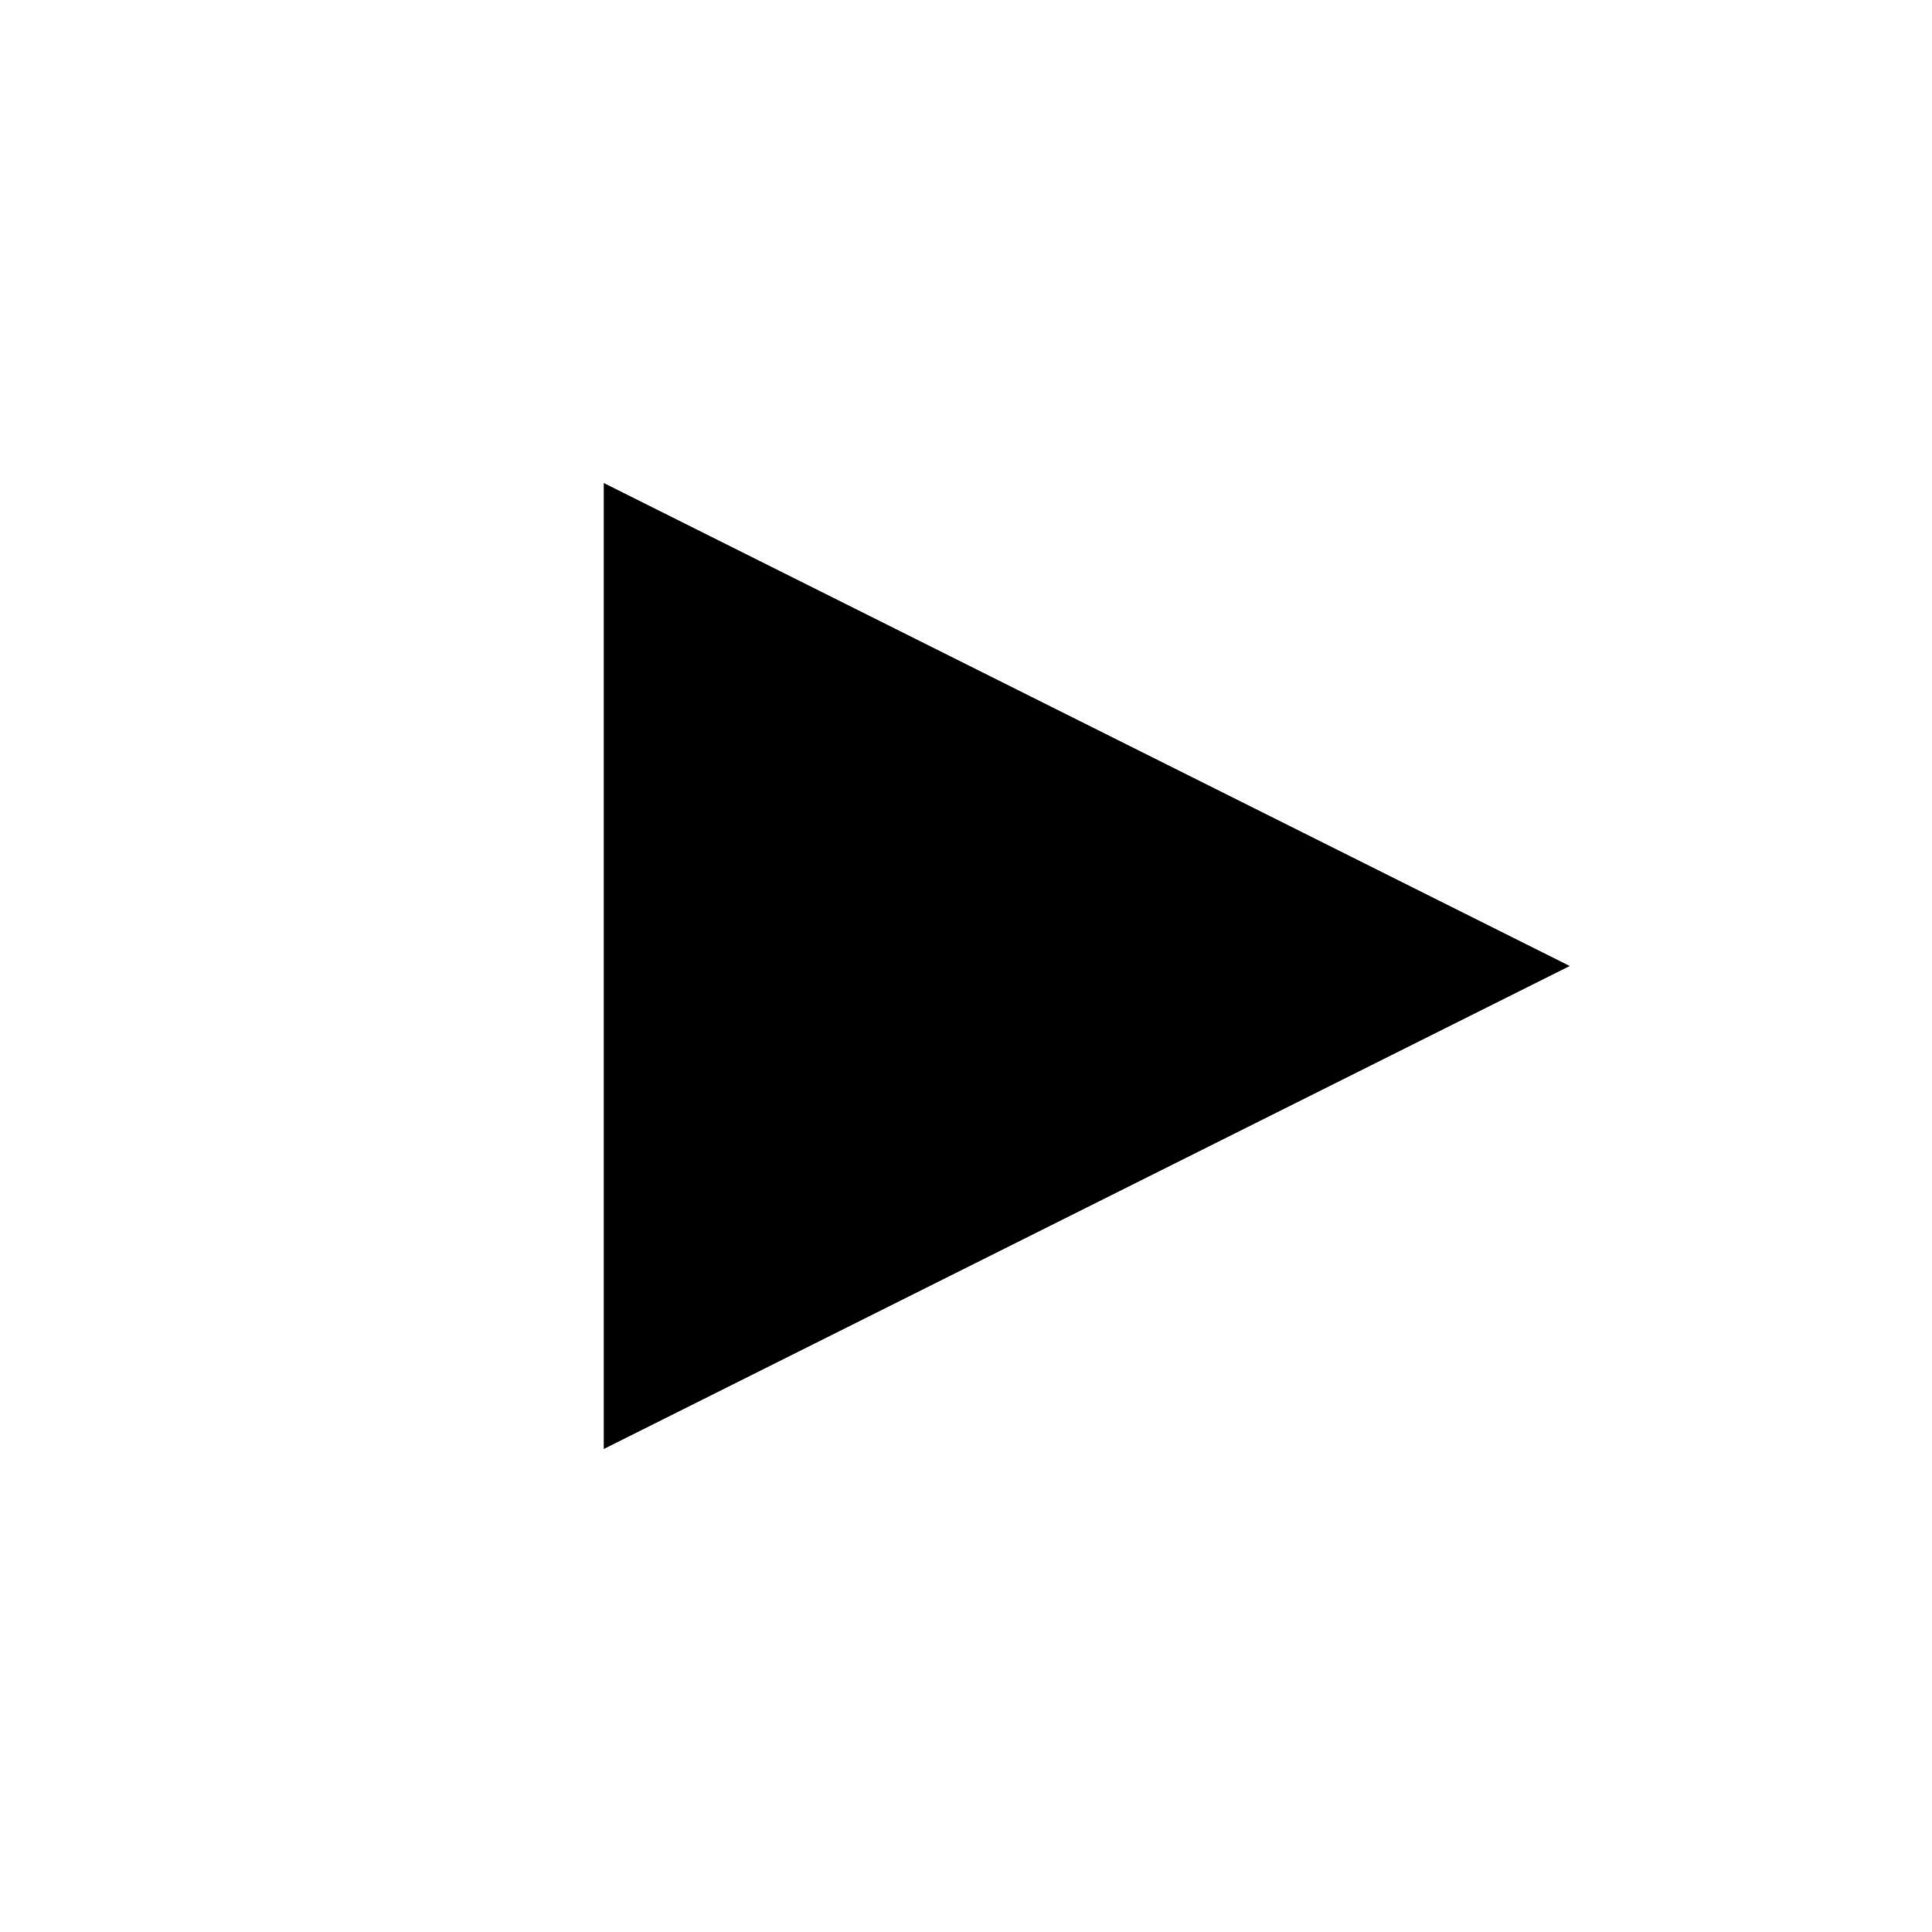
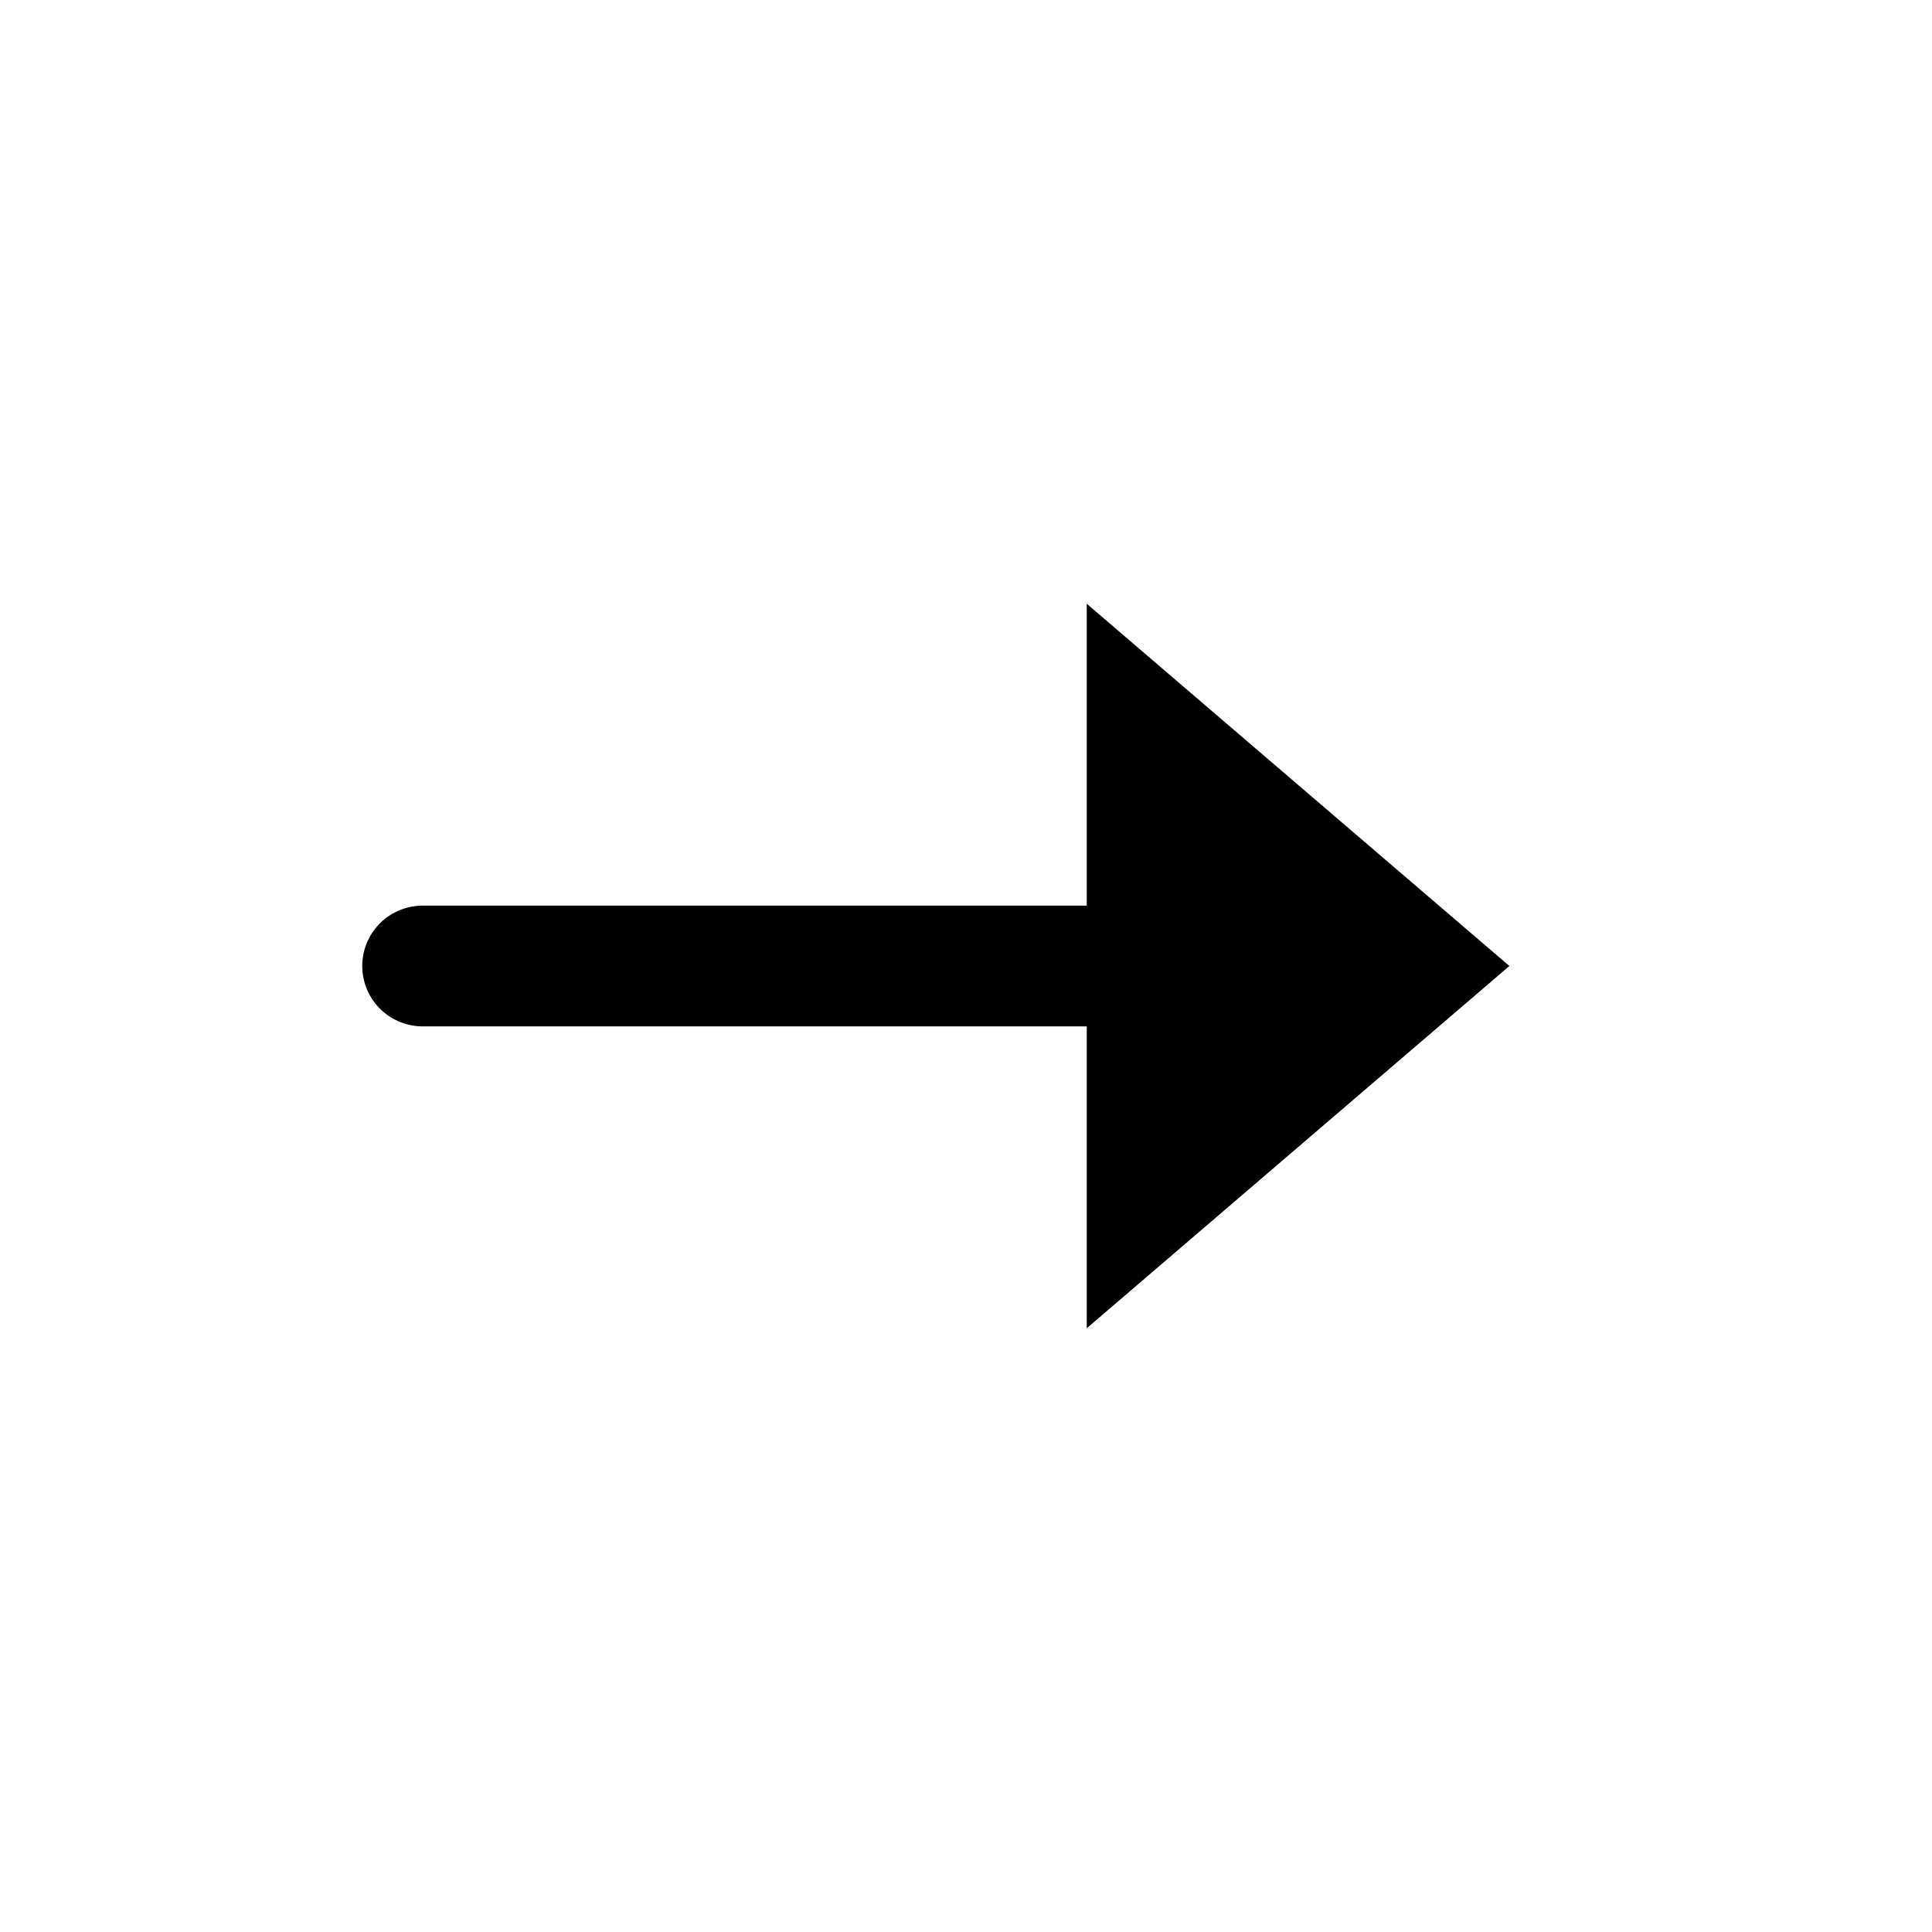
<svg xmlns="http://www.w3.org/2000/svg" width="32" height="32">
-   <polygon points="10 8, 10 24, 26 16" />
+   <style>
+     line {
+         stroke:black;
+         stroke-width:2;
+         stroke-linecap:round;
+         stroke-linejoin:round;
+     }
+     polyline {
+         fill:none;
+         stroke:black;
+         stroke-width:2;
+         stroke-linecap:round;
+         stroke-linejoin:round;
+     }
+   </style>
+   <polygon points="18 10, 25 16, 18 22" />
+   <line x1="7" y1="16" x2="18" y2="16" />
</svg>
